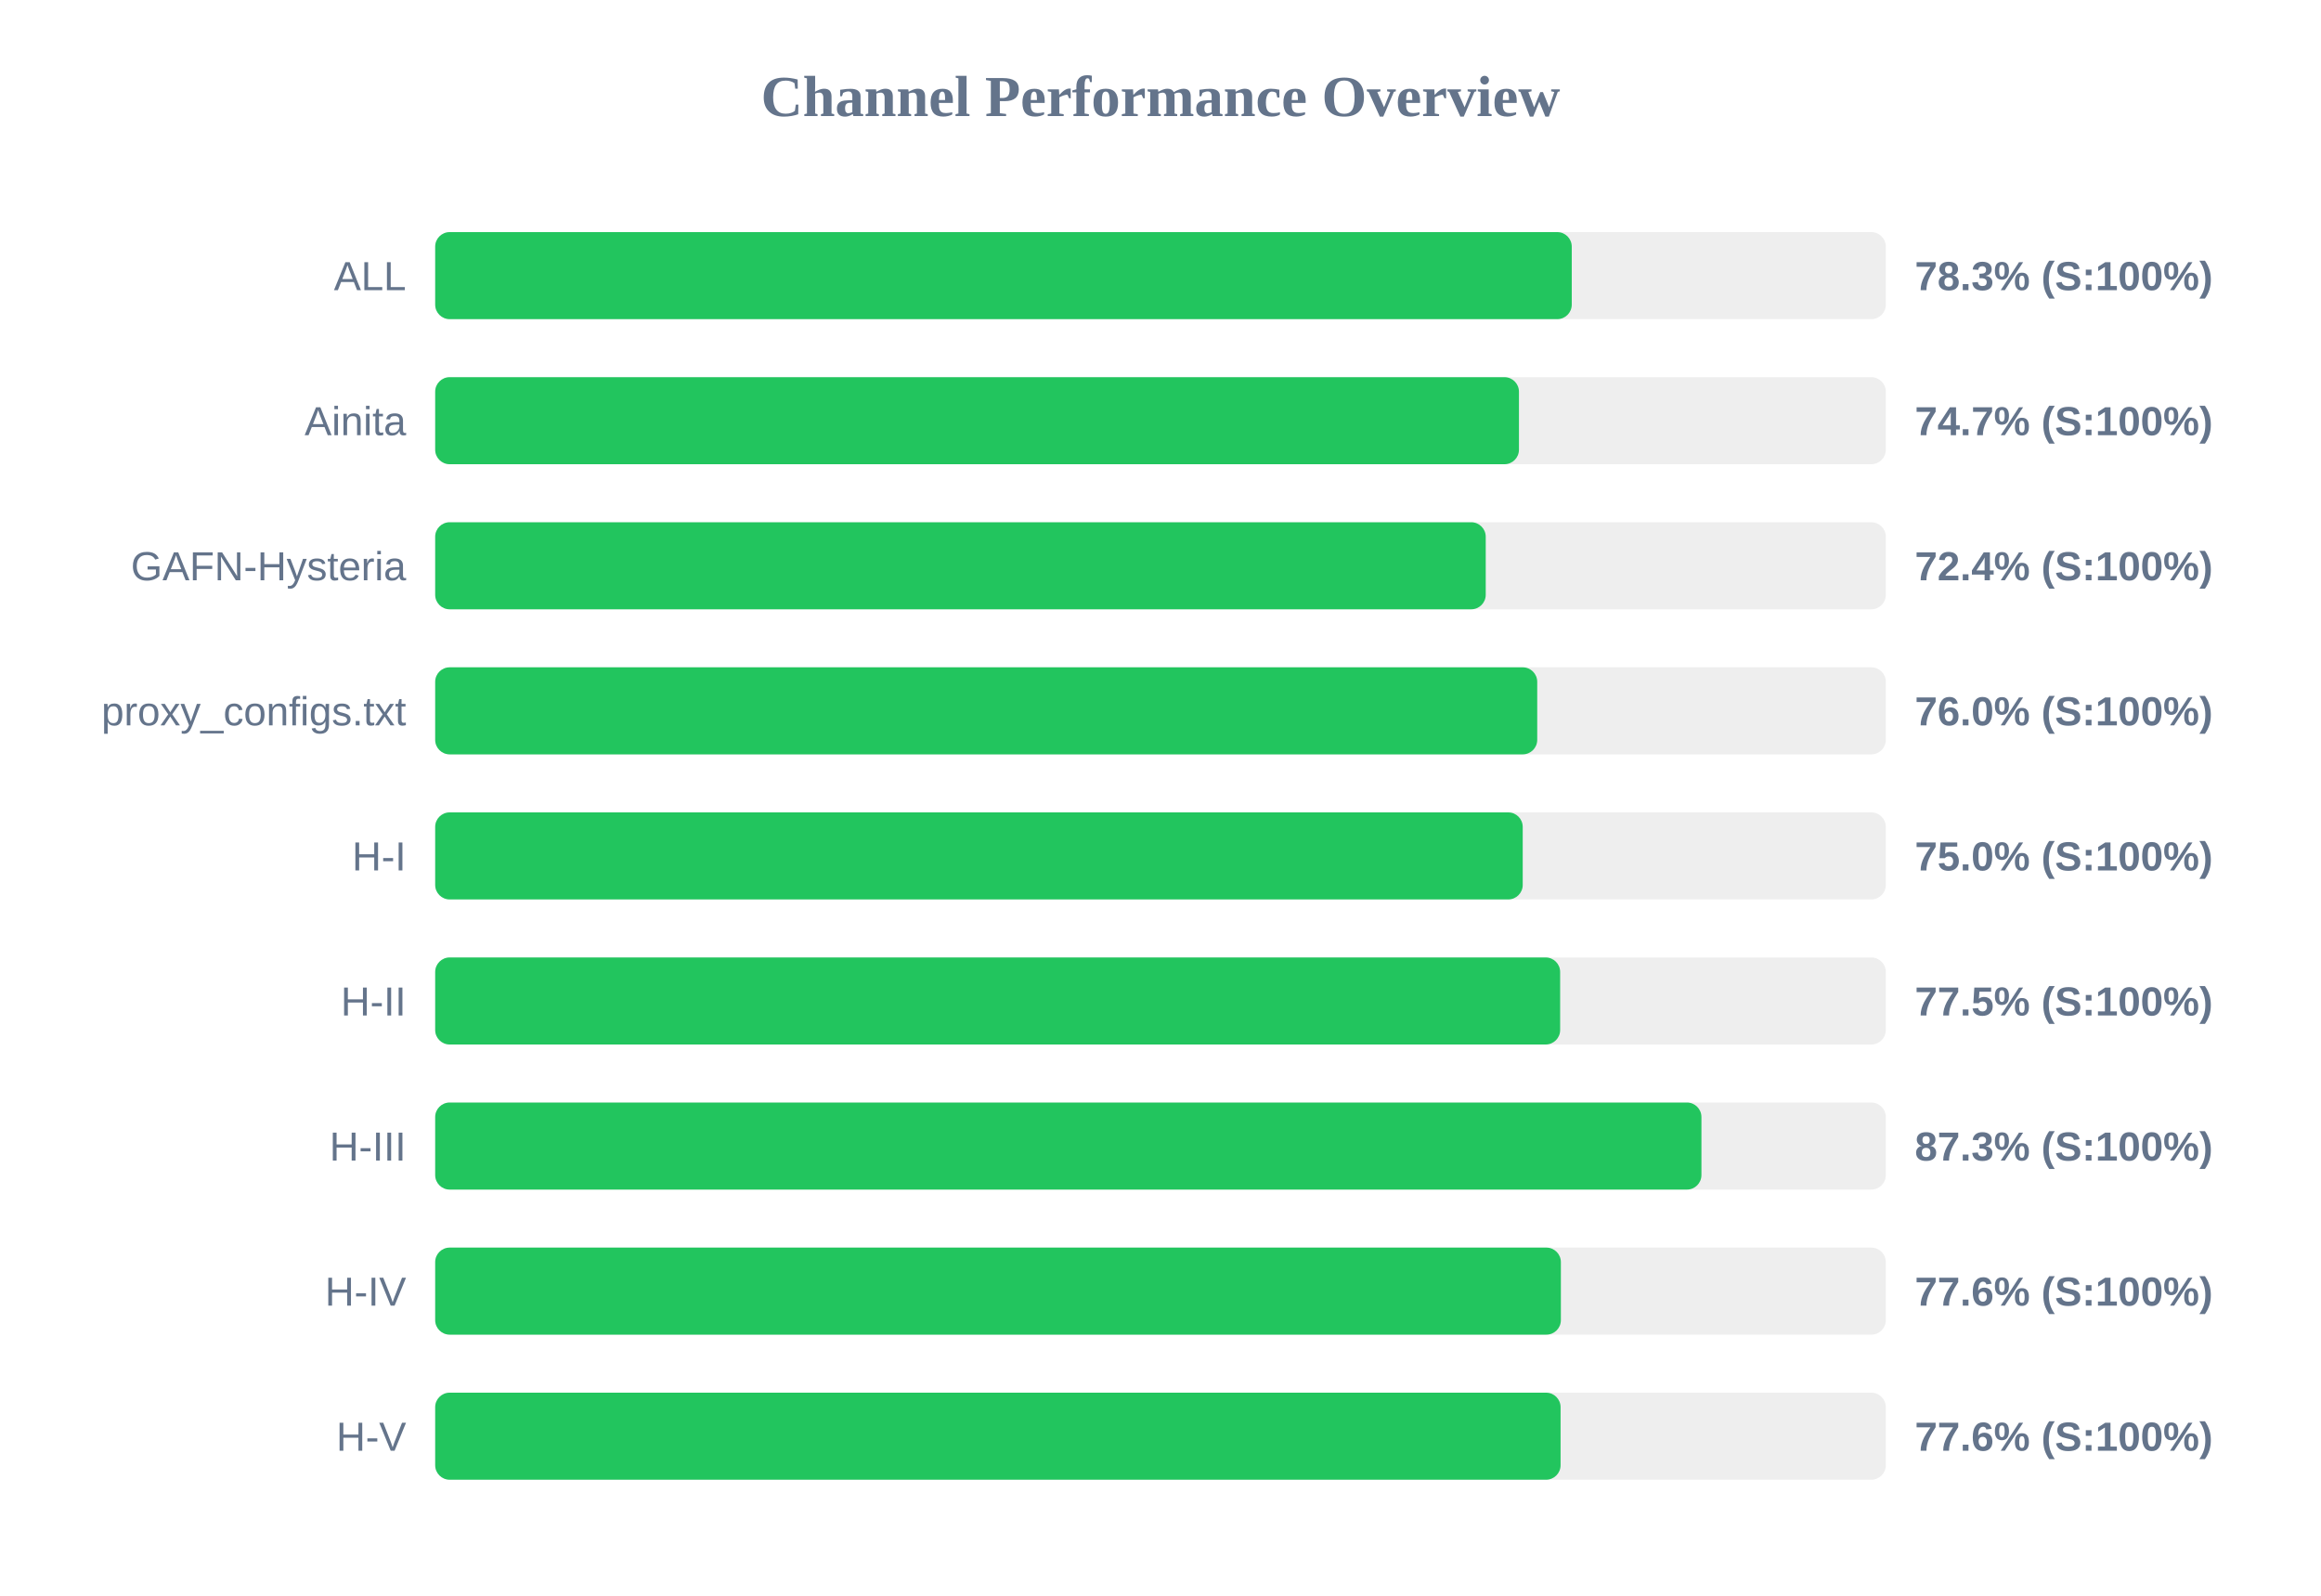
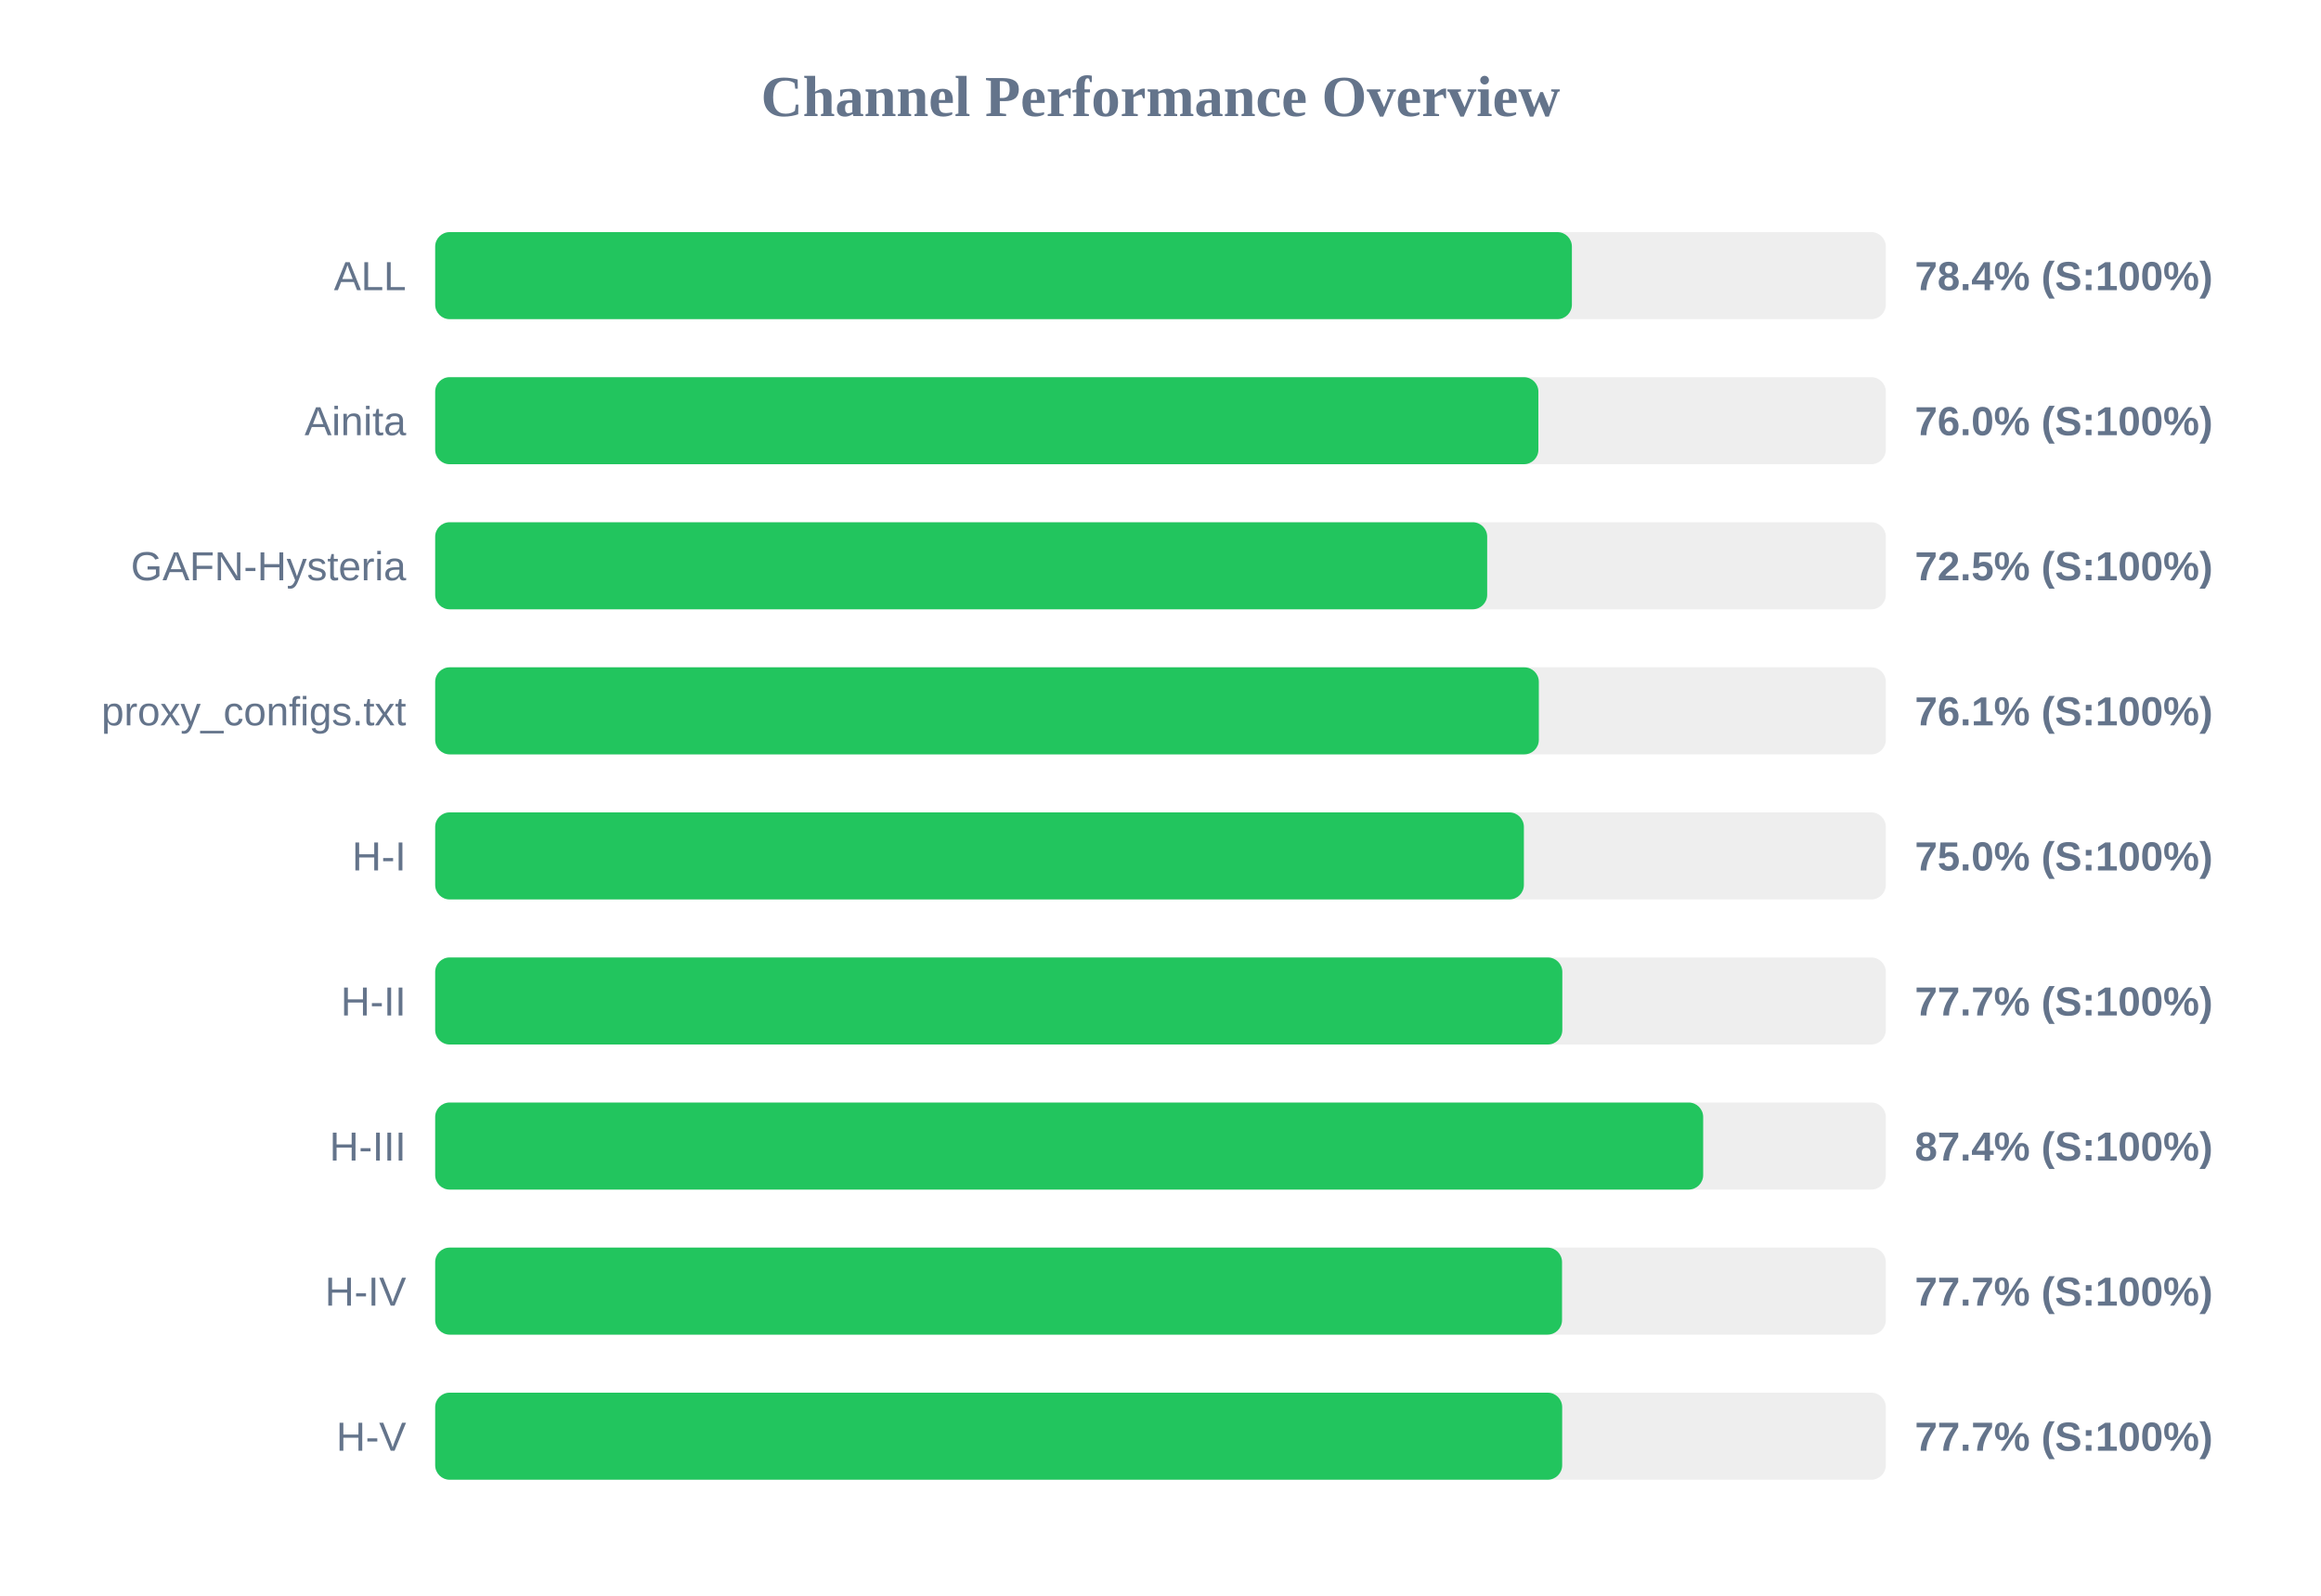
<svg xmlns="http://www.w3.org/2000/svg" width="800" height="550" version="1.1">
  <style>
        .row { font: 14px Arial; fill: #64748b; }
        .score { font: bold 14px Arial; fill: #64748b; }
    </style>
  <text x="400" y="40" text-anchor="middle" font-size="20px" font-weight="bold" fill="#64748b">Channel Performance Overview</text>
  <rect x="150" y="80" width="500" height="30" fill="#eee" rx="5" />
-   <rect x="150" y="80" width="391.75" height="30" fill="#22c55e" rx="5" />
+   <rect x="150" y="80" width="391.8" height="30" fill="#22c55e" rx="5" />
  <text x="140" y="100" text-anchor="end" class="row">ALL</text>
-   <text x="660" y="100" text-anchor="start" class="score">78.3% (S:100%)</text>
+   <text x="660" y="100" text-anchor="start" class="score">78.4% (S:100%)</text>
  <rect x="150" y="130" width="500" height="30" fill="#eee" rx="5" />
-   <rect x="150" y="130" width="373.55" height="30" fill="#22c55e" rx="5" />
+   <rect x="150" y="130" width="380.25" height="30" fill="#22c55e" rx="5" />
  <text x="140" y="150" text-anchor="end" class="row">Ainita</text>
-   <text x="660" y="150" text-anchor="start" class="score">74.7% (S:100%)</text>
+   <text x="660" y="150" text-anchor="start" class="score">76.0% (S:100%)</text>
  <rect x="150" y="180" width="500" height="30" fill="#eee" rx="5" />
-   <rect x="150" y="180" width="362.1" height="30" fill="#22c55e" rx="5" />
+   <rect x="150" y="180" width="362.6" height="30" fill="#22c55e" rx="5" />
  <text x="140" y="200" text-anchor="end" class="row">GAFN-Hysteria</text>
-   <text x="660" y="200" text-anchor="start" class="score">72.4% (S:100%)</text>
+   <text x="660" y="200" text-anchor="start" class="score">72.5% (S:100%)</text>
  <rect x="150" y="230" width="500" height="30" fill="#eee" rx="5" />
-   <rect x="150" y="230" width="379.85" height="30" fill="#22c55e" rx="5" />
+   <rect x="150" y="230" width="380.4" height="30" fill="#22c55e" rx="5" />
  <text x="140" y="250" text-anchor="end" class="row">proxy_configs.txt</text>
-   <text x="660" y="250" text-anchor="start" class="score">76.0% (S:100%)</text>
+   <text x="660" y="250" text-anchor="start" class="score">76.1% (S:100%)</text>
  <rect x="150" y="280" width="500" height="30" fill="#eee" rx="5" />
-   <rect x="150" y="280" width="374.85" height="30" fill="#22c55e" rx="5" />
+   <rect x="150" y="280" width="375.25" height="30" fill="#22c55e" rx="5" />
  <text x="140" y="300" text-anchor="end" class="row">H-I</text>
  <text x="660" y="300" text-anchor="start" class="score">75.0% (S:100%)</text>
  <rect x="150" y="330" width="500" height="30" fill="#eee" rx="5" />
-   <rect x="150" y="330" width="387.75" height="30" fill="#22c55e" rx="5" />
+   <rect x="150" y="330" width="388.5" height="30" fill="#22c55e" rx="5" />
  <text x="140" y="350" text-anchor="end" class="row">H-II</text>
-   <text x="660" y="350" text-anchor="start" class="score">77.5% (S:100%)</text>
+   <text x="660" y="350" text-anchor="start" class="score">77.7% (S:100%)</text>
  <rect x="150" y="380" width="500" height="30" fill="#eee" rx="5" />
-   <rect x="150" y="380" width="436.45" height="30" fill="#22c55e" rx="5" />
+   <rect x="150" y="380" width="437.05" height="30" fill="#22c55e" rx="5" />
  <text x="140" y="400" text-anchor="end" class="row">H-III</text>
-   <text x="660" y="400" text-anchor="start" class="score">87.3% (S:100%)</text>
+   <text x="660" y="400" text-anchor="start" class="score">87.4% (S:100%)</text>
  <rect x="150" y="430" width="500" height="30" fill="#eee" rx="5" />
-   <rect x="150" y="430" width="388.0" height="30" fill="#22c55e" rx="5" />
+   <rect x="150" y="430" width="388.4" height="30" fill="#22c55e" rx="5" />
  <text x="140" y="450" text-anchor="end" class="row">H-IV</text>
-   <text x="660" y="450" text-anchor="start" class="score">77.6% (S:100%)</text>
+   <text x="660" y="450" text-anchor="start" class="score">77.7% (S:100%)</text>
  <rect x="150" y="480" width="500" height="30" fill="#eee" rx="5" />
-   <rect x="150" y="480" width="387.9" height="30" fill="#22c55e" rx="5" />
+   <rect x="150" y="480" width="388.45" height="30" fill="#22c55e" rx="5" />
  <text x="140" y="500" text-anchor="end" class="row">H-V</text>
-   <text x="660" y="500" text-anchor="start" class="score">77.6% (S:100%)</text>
+   <text x="660" y="500" text-anchor="start" class="score">77.7% (S:100%)</text>
</svg>
